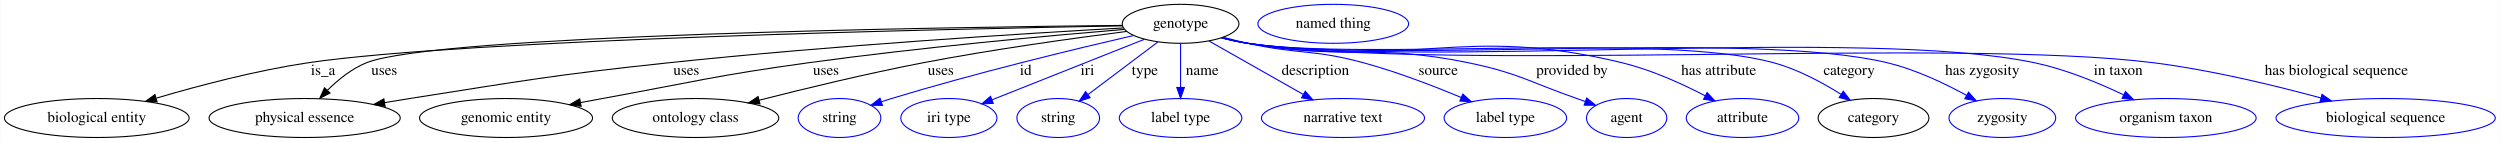
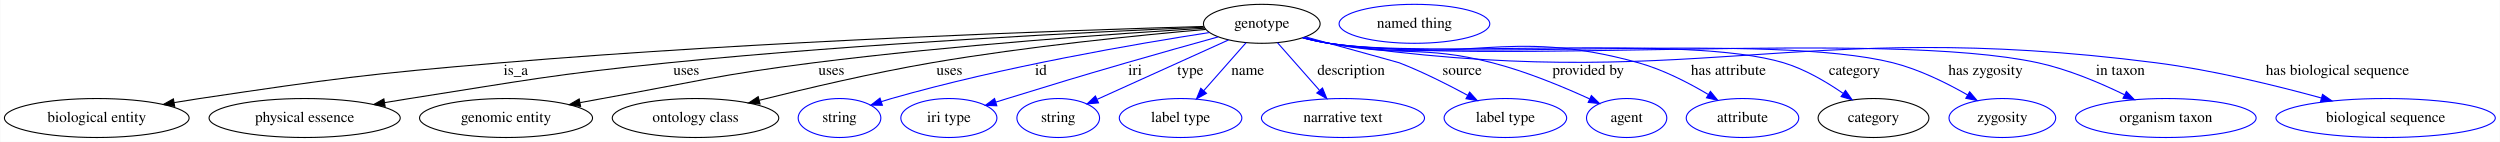
<svg xmlns="http://www.w3.org/2000/svg" width="2309pt" height="131pt" viewBox="0.00 0.00 2308.53 131.00">
  <g id="graph0" class="graph" transform="scale(1 1) rotate(0) translate(4 127)">
    <polygon fill="white" stroke="transparent" points="-4,4 -4,-127 2304.53,-127 2304.53,4 -4,4" />
    <g id="node1" class="node">
-       <ellipse fill="none" stroke="black" cx="1086.14" cy="-105" rx="53.89" ry="18" />
-       <text text-anchor="middle" x="1086.14" y="-101.3" font-family="Times,serif" font-size="14.00">genotype</text>
+       <ellipse fill="none" stroke="black" cx="1161.14" cy="-105" rx="53.89" ry="18" />
+       <text text-anchor="middle" x="1161.14" y="-101.3" font-family="Times,serif" font-size="14.00">genotype</text>
    </g>
    <g id="node2" class="node">
      <ellipse fill="none" stroke="black" cx="85.14" cy="-18" rx="85.29" ry="18" />
      <text text-anchor="middle" x="85.14" y="-14.3" font-family="Times,serif" font-size="14.00">biological entity</text>
    </g>
    <g id="edge1" class="edge">
-       <path fill="none" stroke="black" d="M1032.35,-103.12C876.4,-100.34 425.88,-90.61 280.14,-69 232.22,-61.89 179.03,-47.83 140.32,-36.42" />
-       <polygon fill="black" stroke="black" points="140.88,-32.93 130.3,-33.43 138.88,-39.64 140.88,-32.93" />
-       <text text-anchor="middle" x="294.14" y="-57.8" font-family="Times,serif" font-size="14.00">is_a</text>
+       <path fill="none" stroke="black" d="M1107.26,-102.57C989.39,-99.18 699.85,-89.34 458.14,-69 334.16,-58.57 303.21,-54.3 180.14,-36 172.51,-34.87 164.55,-33.59 156.62,-32.26" />
+       <polygon fill="black" stroke="black" points="157.08,-28.78 146.63,-30.55 155.9,-35.68 157.08,-28.78" />
+       <text text-anchor="middle" x="472.14" y="-57.8" font-family="Times,serif" font-size="14.00">is_a</text>
    </g>
    <g id="node3" class="node">
      <ellipse fill="none" stroke="black" cx="277.14" cy="-18" rx="88.28" ry="18" />
      <text text-anchor="middle" x="277.14" y="-14.3" font-family="Times,serif" font-size="14.00">physical essence</text>
    </g>
    <g id="edge2" class="edge">
-       <path fill="none" stroke="black" d="M1032.26,-103.54C870.82,-101.89 398.31,-94.87 334.14,-69 320.52,-63.51 307.95,-53.31 298.1,-43.54" />
-       <polygon fill="black" stroke="black" points="300.56,-41.06 291.12,-36.25 295.5,-45.9 300.56,-41.06" />
-       <text text-anchor="middle" x="350.64" y="-57.8" font-family="Times,serif" font-size="14.00">uses</text>
-     </g>
-     <g id="edge4" class="edge">
-       <path fill="none" stroke="black" d="M1033.2,-101.18C945.64,-96.27 765.24,-85.11 613.14,-69 506.51,-57.7 480.08,-52.59 374.14,-36 366.6,-34.82 358.74,-33.53 350.9,-32.21" />
+       <path fill="none" stroke="black" d="M1107.75,-101.89C1009.62,-97.73 794.07,-87.24 613.14,-69 506.45,-58.24 480.08,-52.59 374.14,-36 366.6,-34.82 358.74,-33.53 350.9,-32.21" />
      <polygon fill="black" stroke="black" points="351.45,-28.76 341,-30.53 350.28,-35.66 351.45,-28.76" />
      <text text-anchor="middle" x="629.64" y="-57.8" font-family="Times,serif" font-size="14.00">uses</text>
    </g>
    <g id="node4" class="node">
      <ellipse fill="none" stroke="black" cx="463.14" cy="-18" rx="79.89" ry="18" />
      <text text-anchor="middle" x="463.14" y="-14.3" font-family="Times,serif" font-size="14.00">genomic entity</text>
    </g>
    <g id="edge3" class="edge">
-       <path fill="none" stroke="black" d="M1034.14,-99.86C966.65,-94.22 845.32,-83.19 742.14,-69 657.23,-57.32 636.46,-51.37 552.14,-36 545.59,-34.81 538.77,-33.54 531.96,-32.26" />
-       <polygon fill="black" stroke="black" points="532.48,-28.8 522,-30.39 531.18,-35.68 532.48,-28.8" />
-       <text text-anchor="middle" x="758.64" y="-57.8" font-family="Times,serif" font-size="14.00">uses</text>
+       <path fill="none" stroke="black" d="M1108.39,-100.95C1029.57,-96.08 876.49,-85.38 747.14,-69 659.94,-57.95 638.65,-51.58 552.14,-36 545.49,-34.8 538.55,-33.53 531.63,-32.23" />
+       <polygon fill="black" stroke="black" points="531.99,-28.74 521.52,-30.33 530.7,-35.62 531.99,-28.74" />
+       <text text-anchor="middle" x="763.64" y="-57.8" font-family="Times,serif" font-size="14.00">uses</text>
    </g>
    <g id="node5" class="node">
      <ellipse fill="none" stroke="black" cx="638.14" cy="-18" rx="76.89" ry="18" />
      <text text-anchor="middle" x="638.14" y="-14.3" font-family="Times,serif" font-size="14.00">ontology class</text>
    </g>
-     <g id="edge5" class="edge">
-       <path fill="none" stroke="black" d="M1036.24,-97.96C987.94,-91.8 912.74,-81.41 848.14,-69 796.69,-59.11 738.81,-45.11 696.87,-34.44" />
-       <polygon fill="black" stroke="black" points="697.65,-31.03 687.1,-31.94 695.92,-37.81 697.65,-31.03" />
-       <text text-anchor="middle" x="864.64" y="-57.8" font-family="Times,serif" font-size="14.00">uses</text>
+     <g id="edge4" class="edge">
+       <path fill="none" stroke="black" d="M1109.36,-99.83C1048.48,-94.51 944.53,-84.16 856.14,-69 801.82,-59.68 740.72,-45.33 697.05,-34.38" />
+       <polygon fill="black" stroke="black" points="697.73,-30.94 687.18,-31.89 696.02,-37.73 697.73,-30.94" />
+       <text text-anchor="middle" x="872.64" y="-57.8" font-family="Times,serif" font-size="14.00">uses</text>
    </g>
    <g id="node6" class="node">
      <ellipse fill="none" stroke="blue" cx="771.14" cy="-18" rx="38.19" ry="18" />
      <text text-anchor="middle" x="771.14" y="-14.3" font-family="Times,serif" font-size="14.00">string</text>
    </g>
-     <g id="edge6" class="edge">
-       <path fill="none" stroke="blue" d="M1042.8,-94.24C989.7,-82 897.18,-59.7 819.14,-36 816.05,-35.06 812.87,-34.05 809.68,-32.99" />
-       <polygon fill="blue" stroke="blue" points="810.79,-29.67 800.19,-29.77 808.53,-36.3 810.79,-29.67" />
-       <text text-anchor="middle" x="943.14" y="-57.8" font-family="Times,serif" font-size="14.00">id</text>
+     <g id="edge5" class="edge">
+       <path fill="none" stroke="blue" d="M1112.69,-96.94C1045.87,-86.63 922.02,-65.41 819.14,-36 816.04,-35.11 812.85,-34.13 809.65,-33.11" />
+       <polygon fill="blue" stroke="blue" points="810.74,-29.78 800.15,-29.92 808.52,-36.42 810.74,-29.78" />
+       <text text-anchor="middle" x="957.14" y="-57.8" font-family="Times,serif" font-size="14.00">id</text>
    </g>
    <g id="node7" class="node">
      <ellipse fill="none" stroke="blue" cx="872.14" cy="-18" rx="44.39" ry="18" />
      <text text-anchor="middle" x="872.14" y="-14.3" font-family="Times,serif" font-size="14.00">iri type</text>
    </g>
-     <g id="edge7" class="edge">
-       <path fill="none" stroke="blue" d="M1052.7,-90.72C1014.61,-75.59 952.42,-50.89 911.88,-34.79" />
-       <polygon fill="blue" stroke="blue" points="913.16,-31.53 902.58,-31.09 910.58,-38.03 913.16,-31.53" />
-       <text text-anchor="middle" x="1000.14" y="-57.8" font-family="Times,serif" font-size="14.00">iri</text>
+     <g id="edge6" class="edge">
+       <path fill="none" stroke="blue" d="M1120.84,-92.92C1096.32,-86.13 1064.39,-77.19 1036.14,-69 987.12,-54.78 974.93,-51 926.14,-36 922.65,-34.93 919.03,-33.81 915.4,-32.67" />
+       <polygon fill="blue" stroke="blue" points="916.41,-29.32 905.82,-29.68 914.32,-36.01 916.41,-29.32" />
+       <text text-anchor="middle" x="1044.14" y="-57.8" font-family="Times,serif" font-size="14.00">iri</text>
    </g>
    <g id="node8" class="node">
      <ellipse fill="none" stroke="blue" cx="973.14" cy="-18" rx="38.19" ry="18" />
      <text text-anchor="middle" x="973.14" y="-14.3" font-family="Times,serif" font-size="14.00">string</text>
    </g>
-     <g id="edge8" class="edge">
-       <path fill="none" stroke="blue" d="M1065.15,-88.21C1046.95,-74.52 1020.47,-54.6 1000.58,-39.64" />
-       <polygon fill="blue" stroke="blue" points="1002.61,-36.78 992.51,-33.57 998.4,-42.38 1002.61,-36.78" />
-       <text text-anchor="middle" x="1053.14" y="-57.8" font-family="Times,serif" font-size="14.00">type</text>
+     <g id="edge7" class="edge">
+       <path fill="none" stroke="blue" d="M1130.52,-90.15C1097.33,-75.15 1044.4,-51.22 1009.22,-35.31" />
+       <polygon fill="blue" stroke="blue" points="1010.35,-31.98 999.8,-31.05 1007.47,-38.36 1010.35,-31.98" />
+       <text text-anchor="middle" x="1095.14" y="-57.8" font-family="Times,serif" font-size="14.00">type</text>
    </g>
    <g id="node9" class="node">
      <ellipse fill="none" stroke="blue" cx="1086.14" cy="-18" rx="56.59" ry="18" />
      <text text-anchor="middle" x="1086.14" y="-14.3" font-family="Times,serif" font-size="14.00">label type</text>
    </g>
-     <g id="edge9" class="edge">
-       <path fill="none" stroke="blue" d="M1086.14,-86.8C1086.14,-75.16 1086.14,-59.55 1086.14,-46.24" />
-       <polygon fill="blue" stroke="blue" points="1089.64,-46.18 1086.14,-36.18 1082.64,-46.18 1089.64,-46.18" />
-       <text text-anchor="middle" x="1106.14" y="-57.8" font-family="Times,serif" font-size="14.00">name</text>
+     <g id="edge8" class="edge">
+       <path fill="none" stroke="blue" d="M1146.68,-87.61C1135.55,-74.99 1119.99,-57.36 1107.43,-43.13" />
+       <polygon fill="blue" stroke="blue" points="1110.06,-40.81 1100.81,-35.63 1104.81,-45.44 1110.06,-40.81" />
+       <text text-anchor="middle" x="1148.14" y="-57.8" font-family="Times,serif" font-size="14.00">name</text>
    </g>
    <g id="node10" class="node">
      <ellipse fill="none" stroke="blue" cx="1236.14" cy="-18" rx="75.29" ry="18" />
      <text text-anchor="middle" x="1236.14" y="-14.3" font-family="Times,serif" font-size="14.00">narrative text</text>
    </g>
-     <g id="edge10" class="edge">
-       <path fill="none" stroke="blue" d="M1112.27,-89.19C1136.4,-75.52 1172.49,-55.07 1199.5,-39.76" />
-       <polygon fill="blue" stroke="blue" points="1201.31,-42.76 1208.28,-34.79 1197.85,-36.67 1201.31,-42.76" />
-       <text text-anchor="middle" x="1210.64" y="-57.8" font-family="Times,serif" font-size="14.00">description</text>
+     <g id="edge9" class="edge">
+       <path fill="none" stroke="blue" d="M1175.6,-87.61C1186.56,-75.19 1201.81,-57.91 1214.26,-43.8" />
+       <polygon fill="blue" stroke="blue" points="1217.22,-45.73 1221.21,-35.92 1211.97,-41.1 1217.22,-45.73" />
+       <text text-anchor="middle" x="1243.64" y="-57.8" font-family="Times,serif" font-size="14.00">description</text>
    </g>
    <g id="node11" class="node">
      <ellipse fill="none" stroke="blue" cx="1386.14" cy="-18" rx="56.59" ry="18" />
      <text text-anchor="middle" x="1386.14" y="-14.3" font-family="Times,serif" font-size="14.00">label type</text>
    </g>
-     <g id="edge11" class="edge">
-       <path fill="none" stroke="blue" d="M1125.35,-92.61C1132.88,-90.6 1140.73,-88.64 1148.14,-87 1195.23,-76.61 1208.61,-81.66 1255.14,-69 1286.07,-60.58 1319.84,-47.6 1345.35,-36.97" />
-       <polygon fill="blue" stroke="blue" points="1346.84,-40.14 1354.7,-33.03 1344.12,-33.69 1346.84,-40.14" />
-       <text text-anchor="middle" x="1324.14" y="-57.8" font-family="Times,serif" font-size="14.00">source</text>
+     <g id="edge10" class="edge">
+       <path fill="none" stroke="blue" d="M1201.57,-92.91C1238.35,-82.81 1287.08,-69.41 1288.14,-69 1309.77,-60.6 1332.94,-48.92 1351.32,-38.95" />
+       <polygon fill="blue" stroke="blue" points="1353.11,-41.96 1360.19,-34.07 1349.74,-35.83 1353.11,-41.96" />
+       <text text-anchor="middle" x="1346.14" y="-57.8" font-family="Times,serif" font-size="14.00">source</text>
    </g>
    <g id="node12" class="node">
      <ellipse fill="none" stroke="blue" cx="1498.14" cy="-18" rx="37.09" ry="18" />
      <text text-anchor="middle" x="1498.14" y="-14.3" font-family="Times,serif" font-size="14.00">agent</text>
    </g>
-     <g id="edge12" class="edge">
-       <path fill="none" stroke="blue" d="M1124.59,-92.31C1132.33,-90.28 1140.45,-88.38 1148.14,-87 1237.73,-70.9 1263,-87.38 1352.14,-69 1397.98,-59.55 1407.96,-51.45 1452.14,-36 1454.69,-35.11 1457.32,-34.18 1459.96,-33.23" />
-       <polygon fill="blue" stroke="blue" points="1461.28,-36.47 1469.49,-29.77 1458.89,-29.89 1461.28,-36.47" />
-       <text text-anchor="middle" x="1447.64" y="-57.8" font-family="Times,serif" font-size="14.00">provided by</text>
+     <g id="edge11" class="edge">
+       <path fill="none" stroke="blue" d="M1199.96,-92.41C1207.6,-90.39 1215.58,-88.48 1223.14,-87 1289.47,-74.03 1308.67,-85.78 1374.14,-69 1405.51,-60.96 1439.5,-46.84 1463.95,-35.65" />
+       <polygon fill="blue" stroke="blue" points="1465.57,-38.76 1473.16,-31.37 1462.62,-32.41 1465.57,-38.76" />
+       <text text-anchor="middle" x="1462.64" y="-57.8" font-family="Times,serif" font-size="14.00">provided by</text>
    </g>
    <g id="node13" class="node">
      <ellipse fill="none" stroke="blue" cx="1605.14" cy="-18" rx="51.99" ry="18" />
      <text text-anchor="middle" x="1605.14" y="-14.3" font-family="Times,serif" font-size="14.00">attribute</text>
    </g>
-     <g id="edge13" class="edge">
-       <path fill="none" stroke="blue" d="M1124.22,-92.17C1132.07,-90.13 1140.32,-88.26 1148.14,-87 1300.17,-62.5 1344.48,-105.24 1494.14,-69 1520.98,-62.5 1549.34,-49.61 1570.68,-38.55" />
-       <polygon fill="blue" stroke="blue" points="1572.46,-41.56 1579.66,-33.78 1569.18,-35.37 1572.46,-41.56" />
-       <text text-anchor="middle" x="1583.14" y="-57.8" font-family="Times,serif" font-size="14.00">has attribute</text>
+     <g id="edge12" class="edge">
+       <path fill="none" stroke="blue" d="M1199.23,-92.24C1207.08,-90.19 1215.33,-88.3 1223.14,-87 1348.77,-66.05 1386.45,-103.16 1509.14,-69 1531.8,-62.69 1555.26,-50.6 1573.31,-39.88" />
+       <polygon fill="blue" stroke="blue" points="1575.51,-42.64 1582.22,-34.45 1571.87,-36.67 1575.51,-42.64" />
+       <text text-anchor="middle" x="1592.14" y="-57.8" font-family="Times,serif" font-size="14.00">has attribute</text>
    </g>
    <g id="node14" class="node">
      <ellipse fill="none" stroke="black" cx="1726.14" cy="-18" rx="51.19" ry="18" />
      <text text-anchor="middle" x="1726.14" y="-14.3" font-family="Times,serif" font-size="14.00">category</text>
    </g>
-     <g id="edge14" class="edge">
-       <path fill="none" stroke="blue" d="M1124.21,-92.08C1132.05,-90.05 1140.31,-88.2 1148.14,-87 1254.97,-70.6 1529.91,-97.56 1634.14,-69 1656.24,-62.95 1678.88,-50.73 1696.17,-39.9" />
-       <polygon fill="blue" stroke="blue" points="1698.19,-42.76 1704.69,-34.39 1694.39,-36.88 1698.19,-42.76" />
-       <text text-anchor="middle" x="1703.64" y="-57.8" font-family="Times,serif" font-size="14.00">category</text>
+     <g id="edge13" class="edge">
+       <path fill="none" stroke="blue" d="M1199.21,-92.12C1207.06,-90.08 1215.31,-88.23 1223.14,-87 1315.44,-72.56 1553.69,-95.94 1643.14,-69 1662.8,-63.08 1682.58,-51.44 1697.9,-40.88" />
+       <polygon fill="blue" stroke="blue" points="1700.26,-43.5 1706.36,-34.84 1696.19,-37.8 1700.26,-43.5" />
+       <text text-anchor="middle" x="1708.64" y="-57.8" font-family="Times,serif" font-size="14.00">category</text>
    </g>
    <g id="node16" class="node">
      <ellipse fill="none" stroke="blue" cx="1845.14" cy="-18" rx="49.29" ry="18" />
      <text text-anchor="middle" x="1845.14" y="-14.3" font-family="Times,serif" font-size="14.00">zygosity</text>
    </g>
-     <g id="edge15" class="edge">
-       <path fill="none" stroke="blue" d="M1123.87,-92.13C1131.81,-90.06 1140.2,-88.19 1148.14,-87 1278.08,-67.49 1611.38,-99.67 1739.14,-69 1764.88,-62.82 1791.83,-50.01 1812.11,-38.91" />
-       <polygon fill="blue" stroke="blue" points="1813.93,-41.9 1820.94,-33.95 1810.5,-35.8 1813.93,-41.9" />
-       <text text-anchor="middle" x="1826.64" y="-57.8" font-family="Times,serif" font-size="14.00">has zygosity</text>
+     <g id="edge14" class="edge">
+       <path fill="none" stroke="blue" d="M1199.21,-92.07C1207.05,-90.03 1215.31,-88.19 1223.14,-87 1337.67,-69.56 1631.81,-97.34 1744.14,-69 1768.55,-62.84 1793.92,-50.25 1813.14,-39.24" />
+       <polygon fill="blue" stroke="blue" points="1814.93,-42.25 1821.77,-34.17 1811.38,-36.22 1814.93,-42.25" />
+       <text text-anchor="middle" x="1829.64" y="-57.8" font-family="Times,serif" font-size="14.00">has zygosity</text>
    </g>
    <g id="node17" class="node">
      <ellipse fill="none" stroke="blue" cx="1996.14" cy="-18" rx="83.39" ry="18" />
      <text text-anchor="middle" x="1996.14" y="-14.3" font-family="Times,serif" font-size="14.00">organism taxon</text>
    </g>
-     <g id="edge16" class="edge">
-       <path fill="none" stroke="blue" d="M1123.87,-92.09C1131.81,-90.03 1140.19,-88.17 1148.14,-87 1308.02,-63.46 1717.03,-102.42 1875.14,-69 1903.68,-62.97 1934.01,-50.42 1957.16,-39.4" />
-       <polygon fill="blue" stroke="blue" points="1958.84,-42.48 1966.3,-34.96 1955.78,-36.19 1958.84,-42.48" />
-       <text text-anchor="middle" x="1952.14" y="-57.8" font-family="Times,serif" font-size="14.00">in taxon</text>
+     <g id="edge15" class="edge">
+       <path fill="none" stroke="blue" d="M1198.87,-92.11C1206.81,-90.04 1215.19,-88.18 1223.14,-87 1367.17,-65.59 1735.86,-99.94 1878.14,-69 1905.92,-62.96 1935.36,-50.5 1957.88,-39.53" />
+       <polygon fill="blue" stroke="blue" points="1959.7,-42.53 1967.09,-34.94 1956.58,-36.27 1959.7,-42.53" />
+       <text text-anchor="middle" x="1954.14" y="-57.8" font-family="Times,serif" font-size="14.00">in taxon</text>
    </g>
    <g id="node18" class="node">
      <ellipse fill="none" stroke="blue" cx="2199.14" cy="-18" rx="101.28" ry="18" />
      <text text-anchor="middle" x="2199.14" y="-14.3" font-family="Times,serif" font-size="14.00">biological sequence</text>
    </g>
-     <g id="edge17" class="edge">
-       <path fill="none" stroke="blue" d="M1123.86,-92.07C1131.81,-90.01 1140.19,-88.16 1148.14,-87 1332.24,-60.2 1800.56,-92.29 1985.14,-69 2037.99,-62.33 2096.85,-48.06 2139.44,-36.47" />
-       <polygon fill="blue" stroke="blue" points="2140.38,-39.84 2149.09,-33.81 2138.52,-33.09 2140.38,-39.84" />
-       <text text-anchor="middle" x="2153.64" y="-57.8" font-family="Times,serif" font-size="14.00">has biological sequence</text>
+     <g id="edge16" class="edge">
+       <path fill="none" stroke="blue" d="M1198.87,-92.08C1206.81,-90.02 1215.19,-88.17 1223.14,-87 1559.2,-37.73 1650.25,-112.22 1987.14,-69 2039.4,-62.3 2097.57,-48.08 2139.74,-36.51" />
+       <polygon fill="blue" stroke="blue" points="2140.86,-39.83 2149.56,-33.79 2138.99,-33.09 2140.86,-39.83" />
+       <text text-anchor="middle" x="2154.64" y="-57.8" font-family="Times,serif" font-size="14.00">has biological sequence</text>
    </g>
    <g id="node15" class="node">
-       <ellipse fill="none" stroke="blue" cx="1227.14" cy="-105" rx="69.59" ry="18" />
-       <text text-anchor="middle" x="1227.14" y="-101.3" font-family="Times,serif" font-size="14.00">named thing</text>
+       <ellipse fill="none" stroke="blue" cx="1302.14" cy="-105" rx="69.59" ry="18" />
+       <text text-anchor="middle" x="1302.14" y="-101.3" font-family="Times,serif" font-size="14.00">named thing</text>
    </g>
  </g>
</svg>
